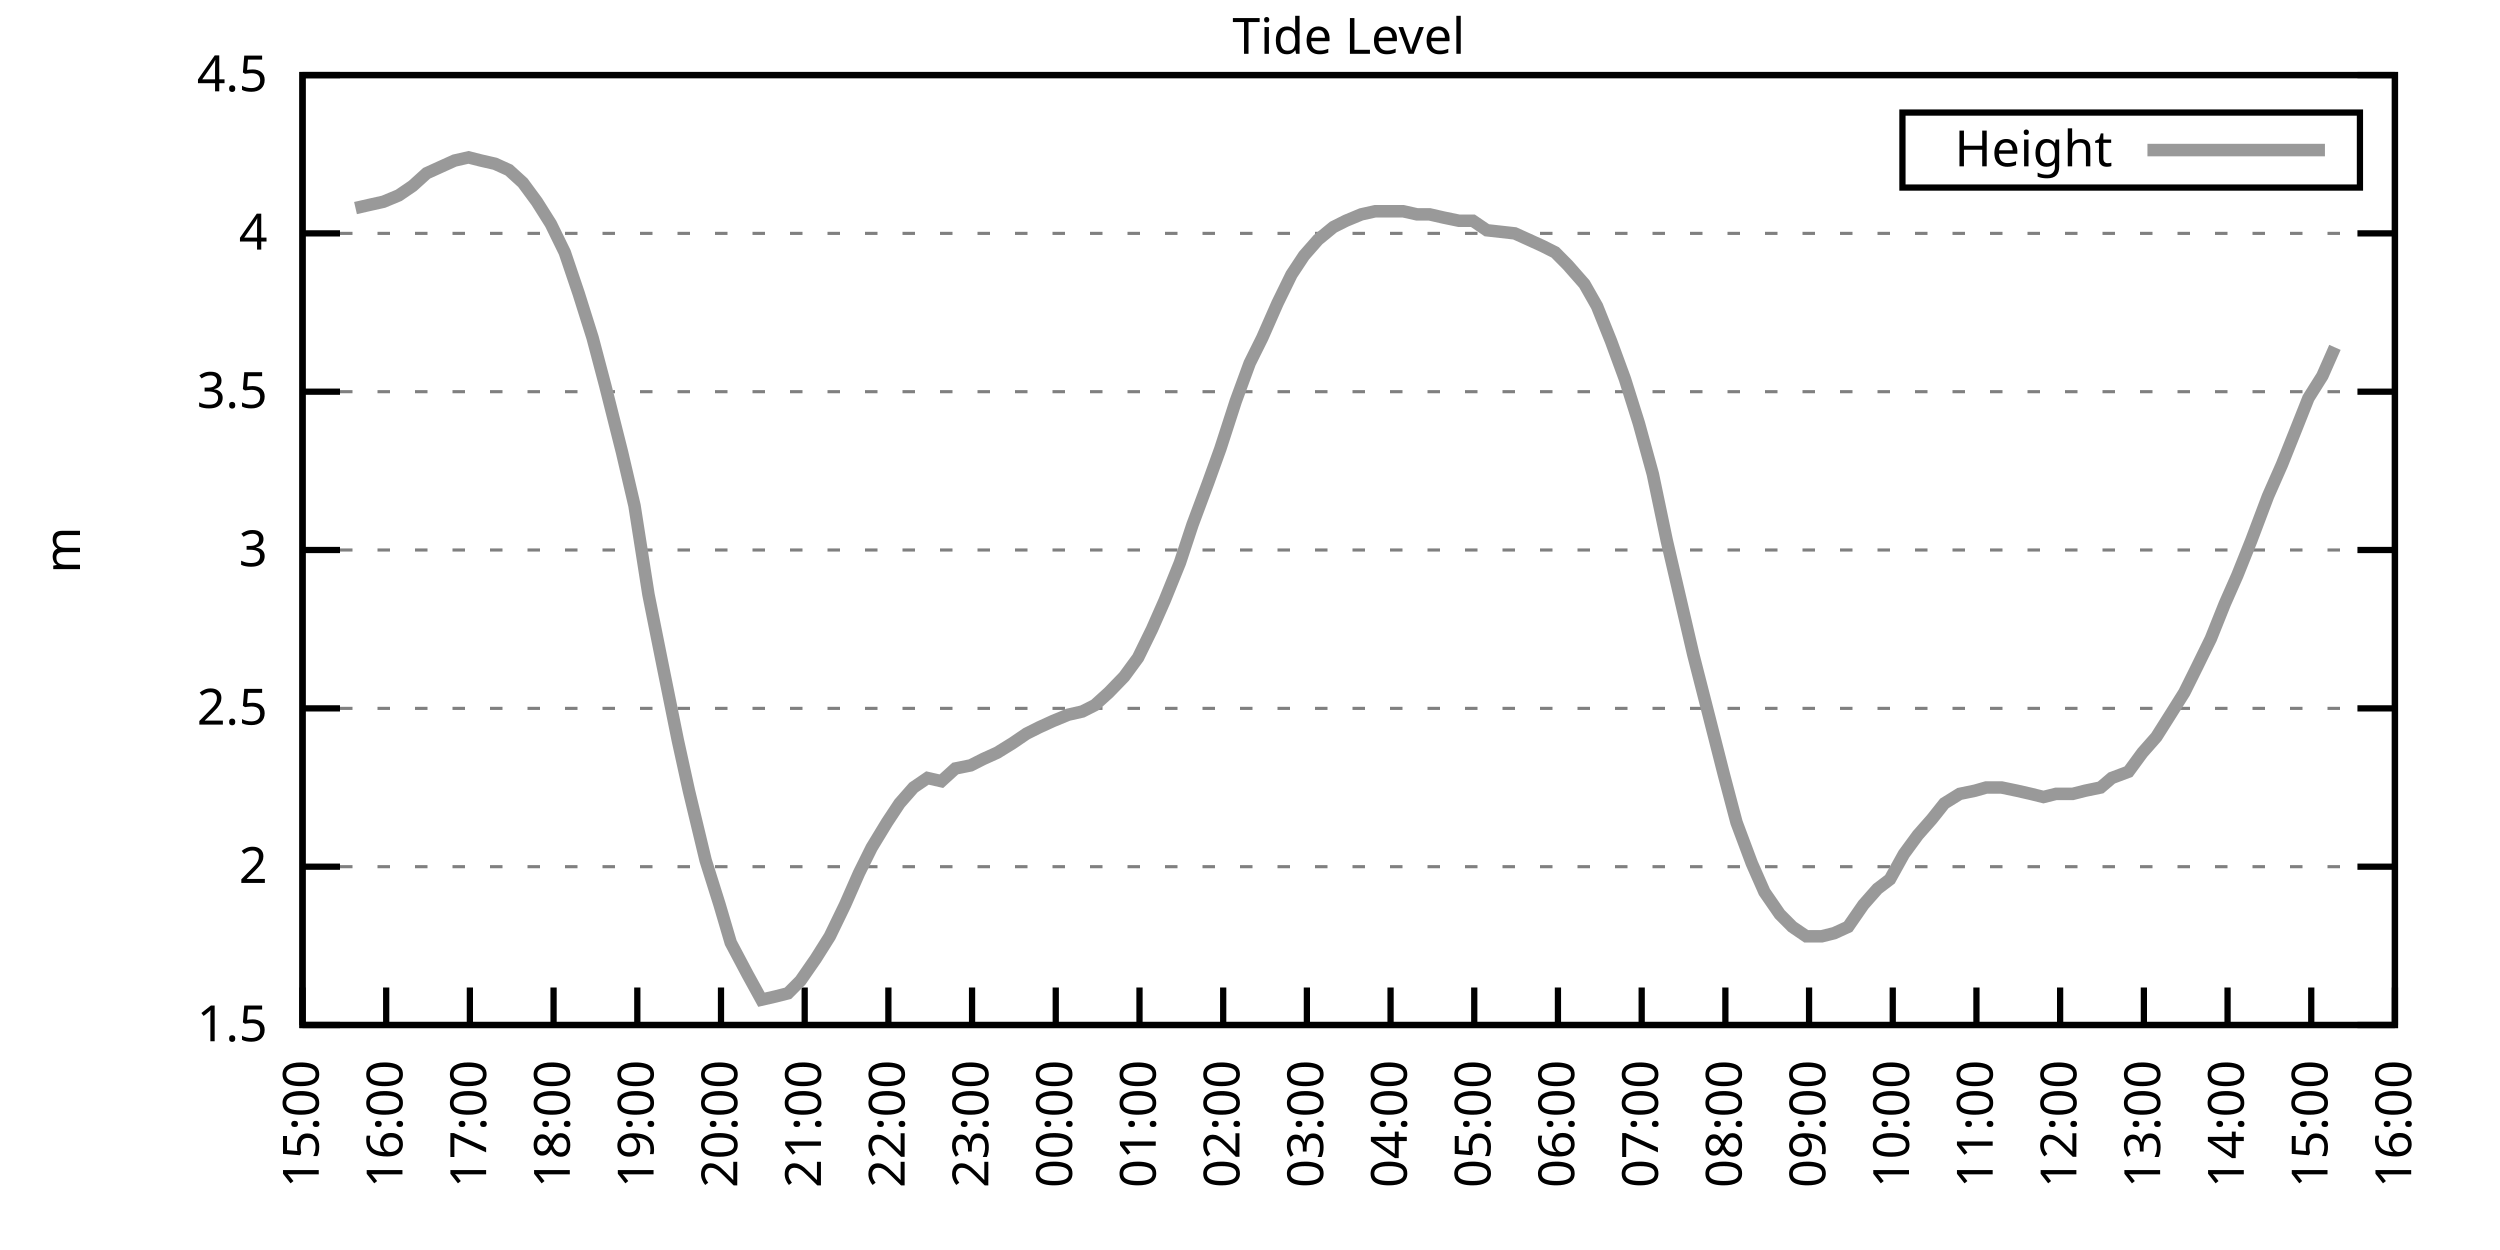
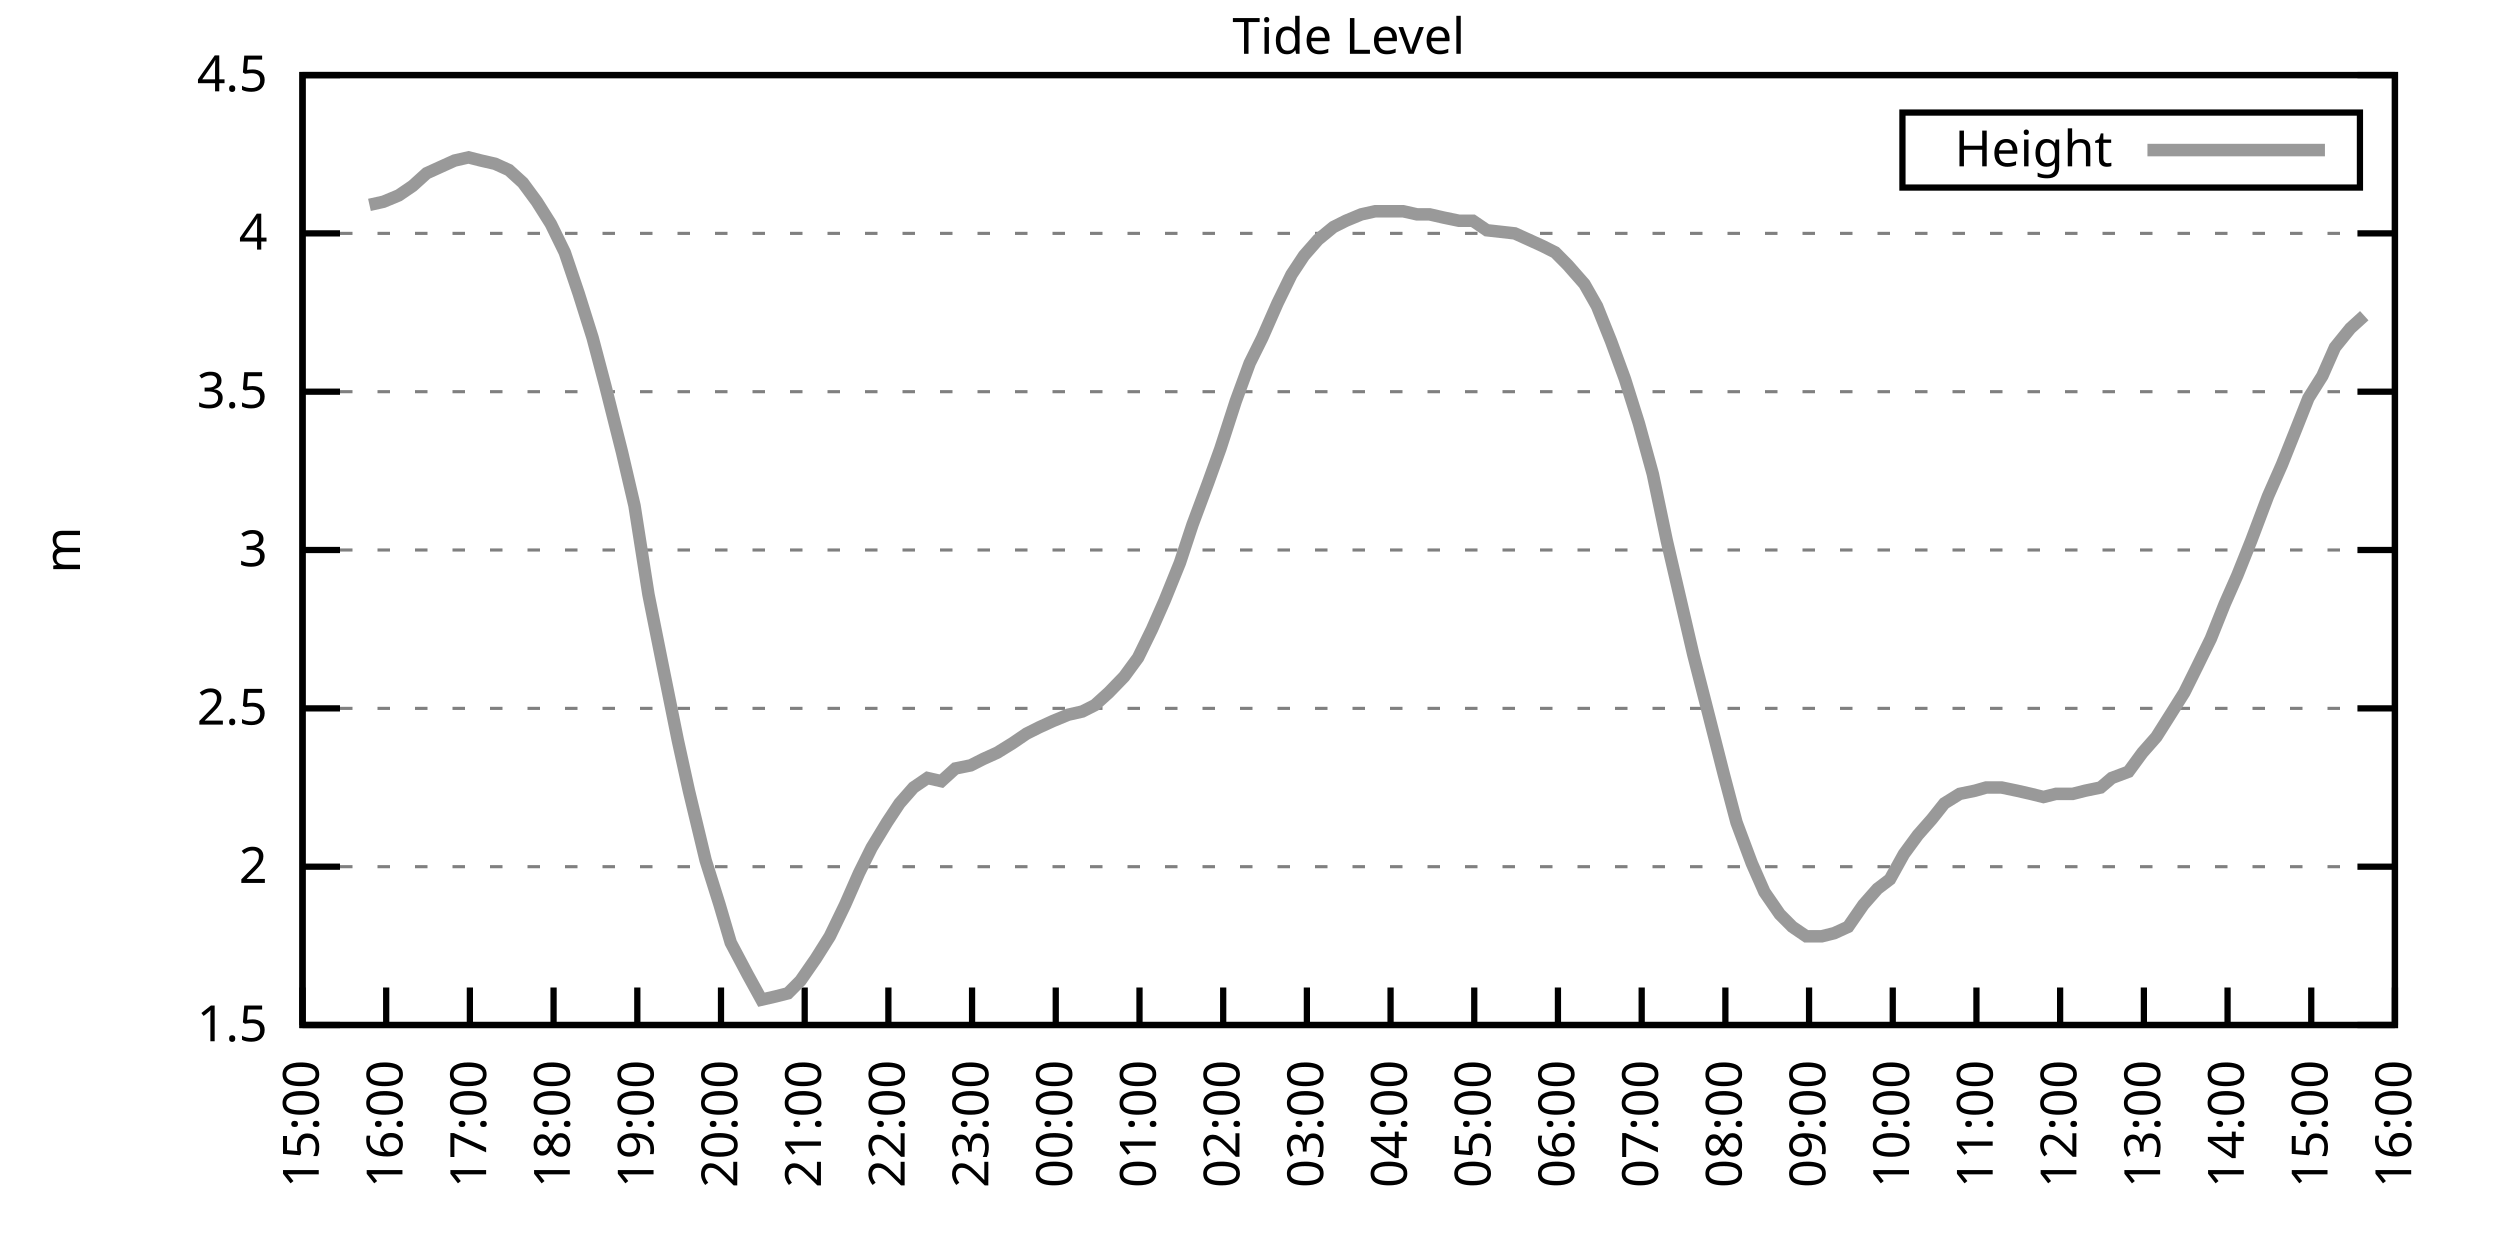
<svg xmlns="http://www.w3.org/2000/svg" xmlns:xlink="http://www.w3.org/1999/xlink" width="400" height="200" viewBox="0 0 400 200">
  <g id="gnuplot_canvas">
    <rect x="0" y="0" width="400" height="200" fill="none" />
    <defs>
      <circle id="gpDot" r="0.5" stroke-width="0.5" stroke="currentColor" />
      <path id="gpPt0" stroke-width="0.333" stroke="currentColor" d="M-1,0 h2 M0,-1 v2" />
      <path id="gpPt1" stroke-width="0.333" stroke="currentColor" d="M-1,-1 L1,1 M1,-1 L-1,1" />
      <path id="gpPt2" stroke-width="0.333" stroke="currentColor" d="M-1,0 L1,0 M0,-1 L0,1 M-1,-1 L1,1 M-1,1 L1,-1" />
      <rect id="gpPt3" stroke-width="0.333" stroke="currentColor" x="-1" y="-1" width="2" height="2" />
      <rect id="gpPt4" stroke-width="0.333" stroke="currentColor" fill="currentColor" x="-1" y="-1" width="2" height="2" />
      <circle id="gpPt5" stroke-width="0.333" stroke="currentColor" cx="0" cy="0" r="1" />
      <use xlink:href="#gpPt5" id="gpPt6" fill="currentColor" stroke="none" />
      <path id="gpPt7" stroke-width="0.333" stroke="currentColor" d="M0,-1.33 L-1.33,0.67 L1.33,0.67 z" />
      <use xlink:href="#gpPt7" id="gpPt8" fill="currentColor" stroke="none" />
      <use xlink:href="#gpPt7" id="gpPt9" stroke="currentColor" transform="rotate(180)" />
      <use xlink:href="#gpPt9" id="gpPt10" fill="currentColor" stroke="none" />
      <use xlink:href="#gpPt3" id="gpPt11" stroke="currentColor" transform="rotate(45)" />
      <use xlink:href="#gpPt11" id="gpPt12" fill="currentColor" stroke="none" />
      <path id="gpPt13" stroke-width="0.333" stroke="currentColor" d="M0,1.330 L1.265,0.411 L0.782,-1.067 L-0.782,-1.076 L-1.265,0.411 z" />
      <use xlink:href="#gpPt13" id="gpPt14" fill="currentColor" stroke="none" />
      <filter id="textbox" filterUnits="objectBoundingBox" x="0" y="0" height="1" width="1">
        <feFlood flood-color="white" flood-opacity="1" result="bgnd" />
        <feComposite in="SourceGraphic" in2="bgnd" operator="atop" />
      </filter>
      <filter id="greybox" filterUnits="objectBoundingBox" x="0" y="0" height="1" width="1">
        <feFlood flood-color="lightgrey" flood-opacity="1" result="grey" />
        <feComposite in="SourceGraphic" in2="grey" operator="atop" />
      </filter>
    </defs>
    <g fill="none" color="white" stroke="currentColor" stroke-width="1.00" stroke-linecap="butt" stroke-linejoin="miter">
</g>
    <g fill="none" color="black" stroke="currentColor" stroke-width="1.00" stroke-linecap="butt" stroke-linejoin="miter">
      <g stroke="none" shape-rendering="crispEdges">
        <polygon fill="rgb(255, 255, 255)" points="48.40,164.00 383.18,164.00 383.18,12.02 48.40,12.02 " />
      </g>
    </g>
    <g fill="none" color="black" stroke="currentColor" stroke-width="1.00" stroke-linecap="butt" stroke-linejoin="miter">
</g>
    <g fill="none" color="black" stroke="black" stroke-width="0.50" stroke-linecap="butt" stroke-linejoin="miter">
</g>
    <g fill="none" color="gray" stroke="currentColor" stroke-width="0.50" stroke-linecap="butt" stroke-linejoin="miter">
      <path stroke="gray" stroke-dasharray="2,4" class="gridline" d="M48.40,164.00 L383.19,164.00  " />
    </g>
    <g fill="none" color="gray" stroke="gray" stroke-width="1.00" stroke-linecap="butt" stroke-linejoin="miter">
</g>
    <g fill="none" color="black" stroke="currentColor" stroke-width="1.00" stroke-linecap="butt" stroke-linejoin="miter">
      <path stroke="black" d="M48.40,164.00 L54.40,164.00 M383.19,164.00 L377.19,164.00  " />
      <g transform="translate(42.80,166.60)" stroke="none" fill="black" font-family="Sans" font-size="8.00" text-anchor="end">
        <text>
          <tspan font-family="Sans"> 1.5</tspan>
        </text>
      </g>
    </g>
    <g fill="none" color="black" stroke="currentColor" stroke-width="1.00" stroke-linecap="butt" stroke-linejoin="miter">
</g>
    <g fill="none" color="black" stroke="black" stroke-width="0.50" stroke-linecap="butt" stroke-linejoin="miter">
</g>
    <g fill="none" color="gray" stroke="currentColor" stroke-width="0.50" stroke-linecap="butt" stroke-linejoin="miter">
      <path stroke="gray" stroke-dasharray="2,4" class="gridline" d="M48.40,138.67 L383.19,138.67  " />
    </g>
    <g fill="none" color="gray" stroke="gray" stroke-width="1.00" stroke-linecap="butt" stroke-linejoin="miter">
</g>
    <g fill="none" color="black" stroke="currentColor" stroke-width="1.00" stroke-linecap="butt" stroke-linejoin="miter">
      <path stroke="black" d="M48.40,138.67 L54.40,138.67 M383.19,138.67 L377.19,138.67  " />
      <g transform="translate(42.80,141.27)" stroke="none" fill="black" font-family="Sans" font-size="8.00" text-anchor="end">
        <text>
          <tspan font-family="Sans"> 2</tspan>
        </text>
      </g>
    </g>
    <g fill="none" color="black" stroke="currentColor" stroke-width="1.00" stroke-linecap="butt" stroke-linejoin="miter">
</g>
    <g fill="none" color="black" stroke="black" stroke-width="0.50" stroke-linecap="butt" stroke-linejoin="miter">
</g>
    <g fill="none" color="gray" stroke="currentColor" stroke-width="0.50" stroke-linecap="butt" stroke-linejoin="miter">
      <path stroke="gray" stroke-dasharray="2,4" class="gridline" d="M48.40,113.34 L383.19,113.34  " />
    </g>
    <g fill="none" color="gray" stroke="gray" stroke-width="1.00" stroke-linecap="butt" stroke-linejoin="miter">
</g>
    <g fill="none" color="black" stroke="currentColor" stroke-width="1.00" stroke-linecap="butt" stroke-linejoin="miter">
      <path stroke="black" d="M48.40,113.34 L54.40,113.34 M383.19,113.34 L377.19,113.34  " />
      <g transform="translate(42.80,115.94)" stroke="none" fill="black" font-family="Sans" font-size="8.00" text-anchor="end">
        <text>
          <tspan font-family="Sans"> 2.5</tspan>
        </text>
      </g>
    </g>
    <g fill="none" color="black" stroke="currentColor" stroke-width="1.00" stroke-linecap="butt" stroke-linejoin="miter">
</g>
    <g fill="none" color="black" stroke="black" stroke-width="0.50" stroke-linecap="butt" stroke-linejoin="miter">
</g>
    <g fill="none" color="gray" stroke="currentColor" stroke-width="0.50" stroke-linecap="butt" stroke-linejoin="miter">
      <path stroke="gray" stroke-dasharray="2,4" class="gridline" d="M48.40,88.00 L383.19,88.00  " />
    </g>
    <g fill="none" color="gray" stroke="gray" stroke-width="1.00" stroke-linecap="butt" stroke-linejoin="miter">
</g>
    <g fill="none" color="black" stroke="currentColor" stroke-width="1.00" stroke-linecap="butt" stroke-linejoin="miter">
      <path stroke="black" d="M48.40,88.00 L54.40,88.00 M383.19,88.00 L377.19,88.00  " />
      <g transform="translate(42.80,90.60)" stroke="none" fill="black" font-family="Sans" font-size="8.00" text-anchor="end">
        <text>
          <tspan font-family="Sans"> 3</tspan>
        </text>
      </g>
    </g>
    <g fill="none" color="black" stroke="currentColor" stroke-width="1.00" stroke-linecap="butt" stroke-linejoin="miter">
</g>
    <g fill="none" color="black" stroke="black" stroke-width="0.50" stroke-linecap="butt" stroke-linejoin="miter">
</g>
    <g fill="none" color="gray" stroke="currentColor" stroke-width="0.50" stroke-linecap="butt" stroke-linejoin="miter">
      <path stroke="gray" stroke-dasharray="2,4" class="gridline" d="M48.40,62.67 L383.19,62.67  " />
    </g>
    <g fill="none" color="gray" stroke="gray" stroke-width="1.00" stroke-linecap="butt" stroke-linejoin="miter">
</g>
    <g fill="none" color="black" stroke="currentColor" stroke-width="1.00" stroke-linecap="butt" stroke-linejoin="miter">
      <path stroke="black" d="M48.40,62.67 L54.40,62.67 M383.19,62.67 L377.19,62.67  " />
      <g transform="translate(42.80,65.27)" stroke="none" fill="black" font-family="Sans" font-size="8.00" text-anchor="end">
        <text>
          <tspan font-family="Sans"> 3.5</tspan>
        </text>
      </g>
    </g>
    <g fill="none" color="black" stroke="currentColor" stroke-width="1.00" stroke-linecap="butt" stroke-linejoin="miter">
</g>
    <g fill="none" color="black" stroke="black" stroke-width="0.50" stroke-linecap="butt" stroke-linejoin="miter">
</g>
    <g fill="none" color="gray" stroke="currentColor" stroke-width="0.50" stroke-linecap="butt" stroke-linejoin="miter">
      <path stroke="gray" stroke-dasharray="2,4" class="gridline" d="M48.40,37.34 L383.19,37.34  " />
    </g>
    <g fill="none" color="gray" stroke="gray" stroke-width="1.00" stroke-linecap="butt" stroke-linejoin="miter">
</g>
    <g fill="none" color="black" stroke="currentColor" stroke-width="1.00" stroke-linecap="butt" stroke-linejoin="miter">
      <path stroke="black" d="M48.40,37.34 L54.40,37.34 M383.19,37.34 L377.19,37.34  " />
      <g transform="translate(42.80,39.94)" stroke="none" fill="black" font-family="Sans" font-size="8.00" text-anchor="end">
        <text>
          <tspan font-family="Sans"> 4</tspan>
        </text>
      </g>
    </g>
    <g fill="none" color="black" stroke="currentColor" stroke-width="1.00" stroke-linecap="butt" stroke-linejoin="miter">
</g>
    <g fill="none" color="black" stroke="black" stroke-width="0.50" stroke-linecap="butt" stroke-linejoin="miter">
</g>
    <g fill="none" color="gray" stroke="currentColor" stroke-width="0.50" stroke-linecap="butt" stroke-linejoin="miter">
      <path stroke="gray" stroke-dasharray="2,4" class="gridline" d="M48.40,12.01 L383.19,12.01  " />
    </g>
    <g fill="none" color="gray" stroke="gray" stroke-width="1.00" stroke-linecap="butt" stroke-linejoin="miter">
</g>
    <g fill="none" color="black" stroke="currentColor" stroke-width="1.00" stroke-linecap="butt" stroke-linejoin="miter">
      <path stroke="black" d="M48.40,12.01 L54.40,12.01 M383.19,12.01 L377.19,12.01  " />
      <g transform="translate(42.80,14.61)" stroke="none" fill="black" font-family="Sans" font-size="8.00" text-anchor="end">
        <text>
          <tspan font-family="Sans"> 4.5</tspan>
        </text>
      </g>
    </g>
    <g fill="none" color="black" stroke="currentColor" stroke-width="1.00" stroke-linecap="butt" stroke-linejoin="miter">
      <path stroke="black" d="M48.40,164.00 L48.40,158.00  " />
      <g transform="translate(51.00,169.60) rotate(270.00)" stroke="none" fill="black" font-family="Sans" font-size="8.00" text-anchor="end">
        <text>
          <tspan font-family="Sans">15:00</tspan>
        </text>
      </g>
    </g>
    <g fill="none" color="black" stroke="currentColor" stroke-width="1.00" stroke-linecap="butt" stroke-linejoin="miter">
      <path stroke="black" d="M61.79,164.00 L61.79,158.00  " />
      <g transform="translate(64.39,169.60) rotate(270.00)" stroke="none" fill="black" font-family="Sans" font-size="8.00" text-anchor="end">
        <text>
          <tspan font-family="Sans">16:00</tspan>
        </text>
      </g>
    </g>
    <g fill="none" color="black" stroke="currentColor" stroke-width="1.00" stroke-linecap="butt" stroke-linejoin="miter">
      <path stroke="black" d="M75.18,164.00 L75.18,158.00  " />
      <g transform="translate(77.78,169.60) rotate(270.00)" stroke="none" fill="black" font-family="Sans" font-size="8.00" text-anchor="end">
        <text>
          <tspan font-family="Sans">17:00</tspan>
        </text>
      </g>
    </g>
    <g fill="none" color="black" stroke="currentColor" stroke-width="1.00" stroke-linecap="butt" stroke-linejoin="miter">
      <path stroke="black" d="M88.57,164.00 L88.57,158.00  " />
      <g transform="translate(91.17,169.60) rotate(270.00)" stroke="none" fill="black" font-family="Sans" font-size="8.00" text-anchor="end">
        <text>
          <tspan font-family="Sans">18:00</tspan>
        </text>
      </g>
    </g>
    <g fill="none" color="black" stroke="currentColor" stroke-width="1.00" stroke-linecap="butt" stroke-linejoin="miter">
      <path stroke="black" d="M101.97,164.00 L101.97,158.00  " />
      <g transform="translate(104.57,169.60) rotate(270.00)" stroke="none" fill="black" font-family="Sans" font-size="8.00" text-anchor="end">
        <text>
          <tspan font-family="Sans">19:00</tspan>
        </text>
      </g>
    </g>
    <g fill="none" color="black" stroke="currentColor" stroke-width="1.00" stroke-linecap="butt" stroke-linejoin="miter">
      <path stroke="black" d="M115.36,164.00 L115.36,158.00  " />
      <g transform="translate(117.96,169.60) rotate(270.00)" stroke="none" fill="black" font-family="Sans" font-size="8.00" text-anchor="end">
        <text>
          <tspan font-family="Sans">20:00</tspan>
        </text>
      </g>
    </g>
    <g fill="none" color="black" stroke="currentColor" stroke-width="1.00" stroke-linecap="butt" stroke-linejoin="miter">
      <path stroke="black" d="M128.75,164.00 L128.75,158.00  " />
      <g transform="translate(131.35,169.60) rotate(270.00)" stroke="none" fill="black" font-family="Sans" font-size="8.00" text-anchor="end">
        <text>
          <tspan font-family="Sans">21:00</tspan>
        </text>
      </g>
    </g>
    <g fill="none" color="black" stroke="currentColor" stroke-width="1.00" stroke-linecap="butt" stroke-linejoin="miter">
      <path stroke="black" d="M142.14,164.00 L142.14,158.00  " />
      <g transform="translate(144.74,169.60) rotate(270.00)" stroke="none" fill="black" font-family="Sans" font-size="8.00" text-anchor="end">
        <text>
          <tspan font-family="Sans">22:00</tspan>
        </text>
      </g>
    </g>
    <g fill="none" color="black" stroke="currentColor" stroke-width="1.00" stroke-linecap="butt" stroke-linejoin="miter">
      <path stroke="black" d="M155.53,164.00 L155.53,158.00  " />
      <g transform="translate(158.13,169.60) rotate(270.00)" stroke="none" fill="black" font-family="Sans" font-size="8.00" text-anchor="end">
        <text>
          <tspan font-family="Sans">23:00</tspan>
        </text>
      </g>
    </g>
    <g fill="none" color="black" stroke="currentColor" stroke-width="1.00" stroke-linecap="butt" stroke-linejoin="miter">
      <path stroke="black" d="M168.92,164.00 L168.92,158.00  " />
      <g transform="translate(171.52,169.60) rotate(270.00)" stroke="none" fill="black" font-family="Sans" font-size="8.00" text-anchor="end">
        <text>
          <tspan font-family="Sans">00:00</tspan>
        </text>
      </g>
    </g>
    <g fill="none" color="black" stroke="currentColor" stroke-width="1.00" stroke-linecap="butt" stroke-linejoin="miter">
      <path stroke="black" d="M182.32,164.00 L182.32,158.00  " />
      <g transform="translate(184.92,169.60) rotate(270.00)" stroke="none" fill="black" font-family="Sans" font-size="8.00" text-anchor="end">
        <text>
          <tspan font-family="Sans">01:00</tspan>
        </text>
      </g>
    </g>
    <g fill="none" color="black" stroke="currentColor" stroke-width="1.00" stroke-linecap="butt" stroke-linejoin="miter">
      <path stroke="black" d="M195.71,164.00 L195.71,158.00  " />
      <g transform="translate(198.31,169.60) rotate(270.00)" stroke="none" fill="black" font-family="Sans" font-size="8.00" text-anchor="end">
        <text>
          <tspan font-family="Sans">02:00</tspan>
        </text>
      </g>
    </g>
    <g fill="none" color="black" stroke="currentColor" stroke-width="1.00" stroke-linecap="butt" stroke-linejoin="miter">
      <path stroke="black" d="M209.10,164.00 L209.10,158.00  " />
      <g transform="translate(211.70,169.60) rotate(270.00)" stroke="none" fill="black" font-family="Sans" font-size="8.00" text-anchor="end">
        <text>
          <tspan font-family="Sans">03:00</tspan>
        </text>
      </g>
    </g>
    <g fill="none" color="black" stroke="currentColor" stroke-width="1.00" stroke-linecap="butt" stroke-linejoin="miter">
      <path stroke="black" d="M222.49,164.00 L222.49,158.00  " />
      <g transform="translate(225.09,169.60) rotate(270.00)" stroke="none" fill="black" font-family="Sans" font-size="8.00" text-anchor="end">
        <text>
          <tspan font-family="Sans">04:00</tspan>
        </text>
      </g>
    </g>
    <g fill="none" color="black" stroke="currentColor" stroke-width="1.00" stroke-linecap="butt" stroke-linejoin="miter">
      <path stroke="black" d="M235.88,164.00 L235.88,158.00  " />
      <g transform="translate(238.48,169.60) rotate(270.00)" stroke="none" fill="black" font-family="Sans" font-size="8.00" text-anchor="end">
        <text>
          <tspan font-family="Sans">05:00</tspan>
        </text>
      </g>
    </g>
    <g fill="none" color="black" stroke="currentColor" stroke-width="1.00" stroke-linecap="butt" stroke-linejoin="miter">
      <path stroke="black" d="M249.27,164.00 L249.27,158.00  " />
      <g transform="translate(251.87,169.60) rotate(270.00)" stroke="none" fill="black" font-family="Sans" font-size="8.00" text-anchor="end">
        <text>
          <tspan font-family="Sans">06:00</tspan>
        </text>
      </g>
    </g>
    <g fill="none" color="black" stroke="currentColor" stroke-width="1.00" stroke-linecap="butt" stroke-linejoin="miter">
      <path stroke="black" d="M262.67,164.00 L262.67,158.00  " />
      <g transform="translate(265.27,169.60) rotate(270.00)" stroke="none" fill="black" font-family="Sans" font-size="8.00" text-anchor="end">
        <text>
          <tspan font-family="Sans">07:00</tspan>
        </text>
      </g>
    </g>
    <g fill="none" color="black" stroke="currentColor" stroke-width="1.00" stroke-linecap="butt" stroke-linejoin="miter">
      <path stroke="black" d="M276.06,164.00 L276.06,158.00  " />
      <g transform="translate(278.66,169.60) rotate(270.00)" stroke="none" fill="black" font-family="Sans" font-size="8.00" text-anchor="end">
        <text>
          <tspan font-family="Sans">08:00</tspan>
        </text>
      </g>
    </g>
    <g fill="none" color="black" stroke="currentColor" stroke-width="1.00" stroke-linecap="butt" stroke-linejoin="miter">
      <path stroke="black" d="M289.45,164.00 L289.45,158.00  " />
      <g transform="translate(292.05,169.60) rotate(270.00)" stroke="none" fill="black" font-family="Sans" font-size="8.00" text-anchor="end">
        <text>
          <tspan font-family="Sans">09:00</tspan>
        </text>
      </g>
    </g>
    <g fill="none" color="black" stroke="currentColor" stroke-width="1.00" stroke-linecap="butt" stroke-linejoin="miter">
      <path stroke="black" d="M302.84,164.00 L302.84,158.00  " />
      <g transform="translate(305.44,169.60) rotate(270.00)" stroke="none" fill="black" font-family="Sans" font-size="8.00" text-anchor="end">
        <text>
          <tspan font-family="Sans">10:00</tspan>
        </text>
      </g>
    </g>
    <g fill="none" color="black" stroke="currentColor" stroke-width="1.00" stroke-linecap="butt" stroke-linejoin="miter">
      <path stroke="black" d="M316.23,164.00 L316.23,158.00  " />
      <g transform="translate(318.83,169.60) rotate(270.00)" stroke="none" fill="black" font-family="Sans" font-size="8.00" text-anchor="end">
        <text>
          <tspan font-family="Sans">11:00</tspan>
        </text>
      </g>
    </g>
    <g fill="none" color="black" stroke="currentColor" stroke-width="1.00" stroke-linecap="butt" stroke-linejoin="miter">
      <path stroke="black" d="M329.62,164.00 L329.62,158.00  " />
      <g transform="translate(332.22,169.60) rotate(270.00)" stroke="none" fill="black" font-family="Sans" font-size="8.00" text-anchor="end">
        <text>
          <tspan font-family="Sans">12:00</tspan>
        </text>
      </g>
    </g>
    <g fill="none" color="black" stroke="currentColor" stroke-width="1.00" stroke-linecap="butt" stroke-linejoin="miter">
      <path stroke="black" d="M343.02,164.00 L343.02,158.00  " />
      <g transform="translate(345.62,169.60) rotate(270.00)" stroke="none" fill="black" font-family="Sans" font-size="8.00" text-anchor="end">
        <text>
          <tspan font-family="Sans">13:00</tspan>
        </text>
      </g>
    </g>
    <g fill="none" color="black" stroke="currentColor" stroke-width="1.00" stroke-linecap="butt" stroke-linejoin="miter">
      <path stroke="black" d="M356.41,164.00 L356.41,158.00  " />
      <g transform="translate(359.01,169.60) rotate(270.00)" stroke="none" fill="black" font-family="Sans" font-size="8.00" text-anchor="end">
        <text>
          <tspan font-family="Sans">14:00</tspan>
        </text>
      </g>
    </g>
    <g fill="none" color="black" stroke="currentColor" stroke-width="1.00" stroke-linecap="butt" stroke-linejoin="miter">
      <path stroke="black" d="M369.80,164.00 L369.80,158.00  " />
      <g transform="translate(372.40,169.60) rotate(270.00)" stroke="none" fill="black" font-family="Sans" font-size="8.00" text-anchor="end">
        <text>
          <tspan font-family="Sans">15:00</tspan>
        </text>
      </g>
    </g>
    <g fill="none" color="black" stroke="currentColor" stroke-width="1.00" stroke-linecap="butt" stroke-linejoin="miter">
      <path stroke="black" d="M383.19,164.00 L383.19,158.00  " />
      <g transform="translate(385.79,169.60) rotate(270.00)" stroke="none" fill="black" font-family="Sans" font-size="8.00" text-anchor="end">
        <text>
          <tspan font-family="Sans">16:00</tspan>
        </text>
      </g>
    </g>
    <g fill="none" color="black" stroke="currentColor" stroke-width="1.00" stroke-linecap="butt" stroke-linejoin="miter">
</g>
    <g fill="none" color="black" stroke="currentColor" stroke-width="1.00" stroke-linecap="butt" stroke-linejoin="miter">
      <path stroke="black" d="M48.40,12.01 L48.40,164.00 L383.19,164.00 L383.19,12.01 L48.40,12.01 Z  " />
    </g>
    <g fill="none" color="black" stroke="currentColor" stroke-width="1.00" stroke-linecap="butt" stroke-linejoin="miter">
</g>
    <g fill="none" color="black" stroke="currentColor" stroke-width="1.00" stroke-linecap="butt" stroke-linejoin="miter">
      <path stroke="black" d="M304.39,30.01 L304.39,18.01 L377.59,18.01 L377.59,30.01 L304.39,30.01 Z  " />
    </g>
    <g id="Tide_level_plot_1">
      <g fill="none" color="white" stroke="black" stroke-width="2.00" stroke-linecap="butt" stroke-linejoin="miter">
</g>
      <g fill="none" color="black" stroke="currentColor" stroke-width="2.00" stroke-linecap="butt" stroke-linejoin="miter">
        <g transform="translate(337.99,26.61)" stroke="none" fill="black" font-family="Sans" font-size="8.00" text-anchor="end">
          <text>
            <tspan font-family="Sans">Height</tspan>
          </text>
        </g>
      </g>
      <g fill="none" color="black" stroke="currentColor" stroke-width="2.00" stroke-linecap="butt" stroke-linejoin="miter">
-         <path stroke="rgb(153, 153, 153)" d="M343.59,24.01 L371.99,24.01 M56.88,33.29 L59.11,32.78 L61.35,32.28 L63.80,31.26 L66.03,29.74 L68.26,27.72   L70.50,26.70 L72.73,25.69 L74.96,25.18 L76.97,25.69 L79.20,26.20 L81.43,27.21 L83.66,29.24 L85.90,32.28   L88.13,35.82 L90.36,40.38 L92.59,46.97 L94.82,54.06 L96.83,61.66 L99.51,72.30 L101.52,80.91 L103.75,95.10   L105.98,106.24 L108.44,118.40 L110.22,126.51 L112.90,137.66 L115.13,144.75 L116.92,150.83 L119.60,155.89 L121.83,159.95   L124.06,159.44 L126.07,158.93 L128.08,156.91 L130.54,153.36 L132.77,149.81 L135.22,144.75 L137.45,139.68 L139.46,135.63   L141.92,131.58 L143.93,128.54 L146.16,126.00 L148.39,124.48 L150.62,124.99 L152.85,122.96 L155.31,122.46 L157.32,121.44   L159.55,120.43 L162.01,118.91 L164.24,117.39 L166.25,116.38 L168.48,115.36 L170.93,114.35 L173.17,113.84 L175.17,112.83   L177.41,110.80 L179.86,108.27 L182.09,105.23 L184.32,100.67 L186.33,96.11 L188.79,90.03 L190.80,83.95 L193.25,77.37   L195.26,71.79 L197.72,64.19 L199.95,58.11 L201.96,54.06 L204.41,48.49 L206.64,43.93 L208.65,40.89 L210.88,38.35   L213.34,36.33 L215.35,35.32 L217.80,34.30 L220.04,33.80 L222.04,33.80 L224.50,33.80 L226.73,34.30 L228.74,34.30   L230.97,34.81 L233.43,35.32 L235.66,35.32 L237.89,36.84 L242.36,37.34 L244.59,38.35 L246.82,39.37 L248.83,40.38   L250.84,42.41 L253.51,45.45 L255.52,48.99 L257.76,54.57 L259.99,60.65 L262.22,67.74 L264.45,75.85 L266.68,86.49   L268.92,96.11 L270.92,104.72 L273.38,114.35 L275.83,123.98 L277.84,131.58 L280.30,138.16 L282.31,142.72 L284.76,146.27   L286.77,148.29 L289.00,149.81 L291.46,149.81 L293.47,149.31 L295.70,148.29 L298.15,144.75 L300.39,142.21 L302.39,140.69   L304.63,136.64 L306.86,133.60 L309.09,131.07 L311.10,128.54 L313.55,127.02 L316.01,126.51 L317.79,126.00 L320.25,126.00   L322.70,126.51 L324.94,127.02 L326.95,127.52 L328.95,127.02 L331.63,127.02 L333.64,126.51 L336.10,126.00 L337.88,124.48   L340.56,123.47 L342.79,120.43 L345.02,117.90 L347.26,114.35 L349.49,110.80 L351.50,106.75 L353.73,102.19 L355.96,96.62   L357.97,92.06 L360.20,86.49 L362.88,79.39 L365.11,74.33 L367.34,68.75 L369.35,63.69 L371.58,60.14 L373.59,55.58    " />
+         <path stroke="rgb(153, 153, 153)" d="M343.59,24.01 L371.99,24.01 M59.11,32.78 L61.35,32.28 L63.80,31.26 L66.03,29.74 L68.26,27.72 L70.50,26.70   L72.73,25.69 L74.96,25.18 L76.97,25.69 L79.20,26.20 L81.43,27.21 L83.66,29.24 L85.90,32.28 L88.13,35.82   L90.36,40.38 L92.59,46.97 L94.82,54.06 L96.83,61.66 L99.51,72.30 L101.52,80.91 L103.75,95.10 L105.98,106.24   L108.44,118.40 L110.22,126.51 L112.90,137.66 L115.13,144.75 L116.92,150.83 L119.60,155.89 L121.83,159.95 L124.06,159.44   L126.07,158.93 L128.08,156.91 L130.54,153.36 L132.77,149.81 L135.22,144.75 L137.45,139.68 L139.46,135.63 L141.92,131.58   L143.93,128.54 L146.16,126.00 L148.39,124.48 L150.62,124.99 L152.85,122.96 L155.31,122.46 L157.32,121.44 L159.55,120.43   L162.01,118.91 L164.24,117.39 L166.25,116.38 L168.48,115.36 L170.93,114.35 L173.17,113.84 L175.17,112.83 L177.41,110.80   L179.86,108.27 L182.09,105.23 L184.32,100.67 L186.33,96.11 L188.79,90.03 L190.80,83.95 L193.25,77.37 L195.26,71.79   L197.72,64.19 L199.95,58.11 L201.96,54.06 L204.41,48.49 L206.64,43.93 L208.65,40.89 L210.88,38.35 L213.34,36.33   L215.35,35.32 L217.80,34.30 L220.04,33.80 L222.04,33.80 L224.50,33.80 L226.73,34.30 L228.74,34.30 L230.97,34.81   L233.43,35.32 L235.66,35.32 L237.89,36.84 L242.36,37.34 L244.59,38.35 L246.82,39.37 L248.83,40.38 L250.84,42.41   L253.51,45.45 L255.52,48.99 L257.76,54.57 L259.99,60.65 L262.22,67.74 L264.45,75.85 L266.68,86.49 L268.92,96.11   L270.92,104.72 L273.38,114.35 L275.83,123.98 L277.84,131.58 L280.30,138.16 L282.31,142.72 L284.76,146.27 L286.77,148.29   L289.00,149.81 L291.46,149.81 L293.47,149.31 L295.70,148.29 L298.15,144.75 L300.39,142.21 L302.39,140.69 L304.63,136.64   L306.86,133.60 L309.09,131.07 L311.10,128.54 L313.55,127.02 L316.01,126.51 L317.79,126.00 L320.25,126.00 L322.70,126.51   L324.94,127.02 L326.95,127.52 L328.95,127.02 L331.63,127.02 L333.64,126.51 L336.10,126.00 L337.88,124.48 L340.56,123.47   L342.79,120.43 L345.02,117.90 L347.26,114.35 L349.49,110.80 L351.50,106.75 L353.73,102.19 L355.96,96.62 L357.97,92.06   L360.20,86.49 L362.88,79.39 L365.11,74.33 L367.34,68.75 L369.35,63.69 L371.58,60.14 L373.59,55.58 L376.05,52.54   L378.28,50.51  " />
      </g>
    </g>
    <g fill="none" color="black" stroke="currentColor" stroke-width="2.00" stroke-linecap="butt" stroke-linejoin="miter">
</g>
    <g fill="none" color="black" stroke="black" stroke-width="1.00" stroke-linecap="butt" stroke-linejoin="miter">
</g>
    <g fill="none" color="black" stroke="currentColor" stroke-width="1.00" stroke-linecap="butt" stroke-linejoin="miter">
      <path stroke="black" d="M48.40,12.01 L48.40,164.00 L383.19,164.00 L383.19,12.01 L48.40,12.01 Z  " />
      <g transform="translate(12.80,88.01) rotate(270.00)" stroke="none" fill="black" font-family="Sans" font-size="8.00" text-anchor="middle">
        <text>
          <tspan font-family="Sans">m</tspan>
        </text>
      </g>
    </g>
    <g fill="none" color="black" stroke="currentColor" stroke-width="1.00" stroke-linecap="butt" stroke-linejoin="miter">
</g>
    <g fill="none" color="black" stroke="currentColor" stroke-width="1.00" stroke-linecap="butt" stroke-linejoin="miter">
      <g transform="translate(215.79,8.61)" stroke="none" fill="black" font-family="Sans" font-size="8.00" text-anchor="middle">
        <text>
          <tspan font-family="Sans">Tide Level</tspan>
        </text>
      </g>
    </g>
    <g fill="none" color="black" stroke="currentColor" stroke-width="1.00" stroke-linecap="butt" stroke-linejoin="miter">
</g>
  </g>
</svg>
